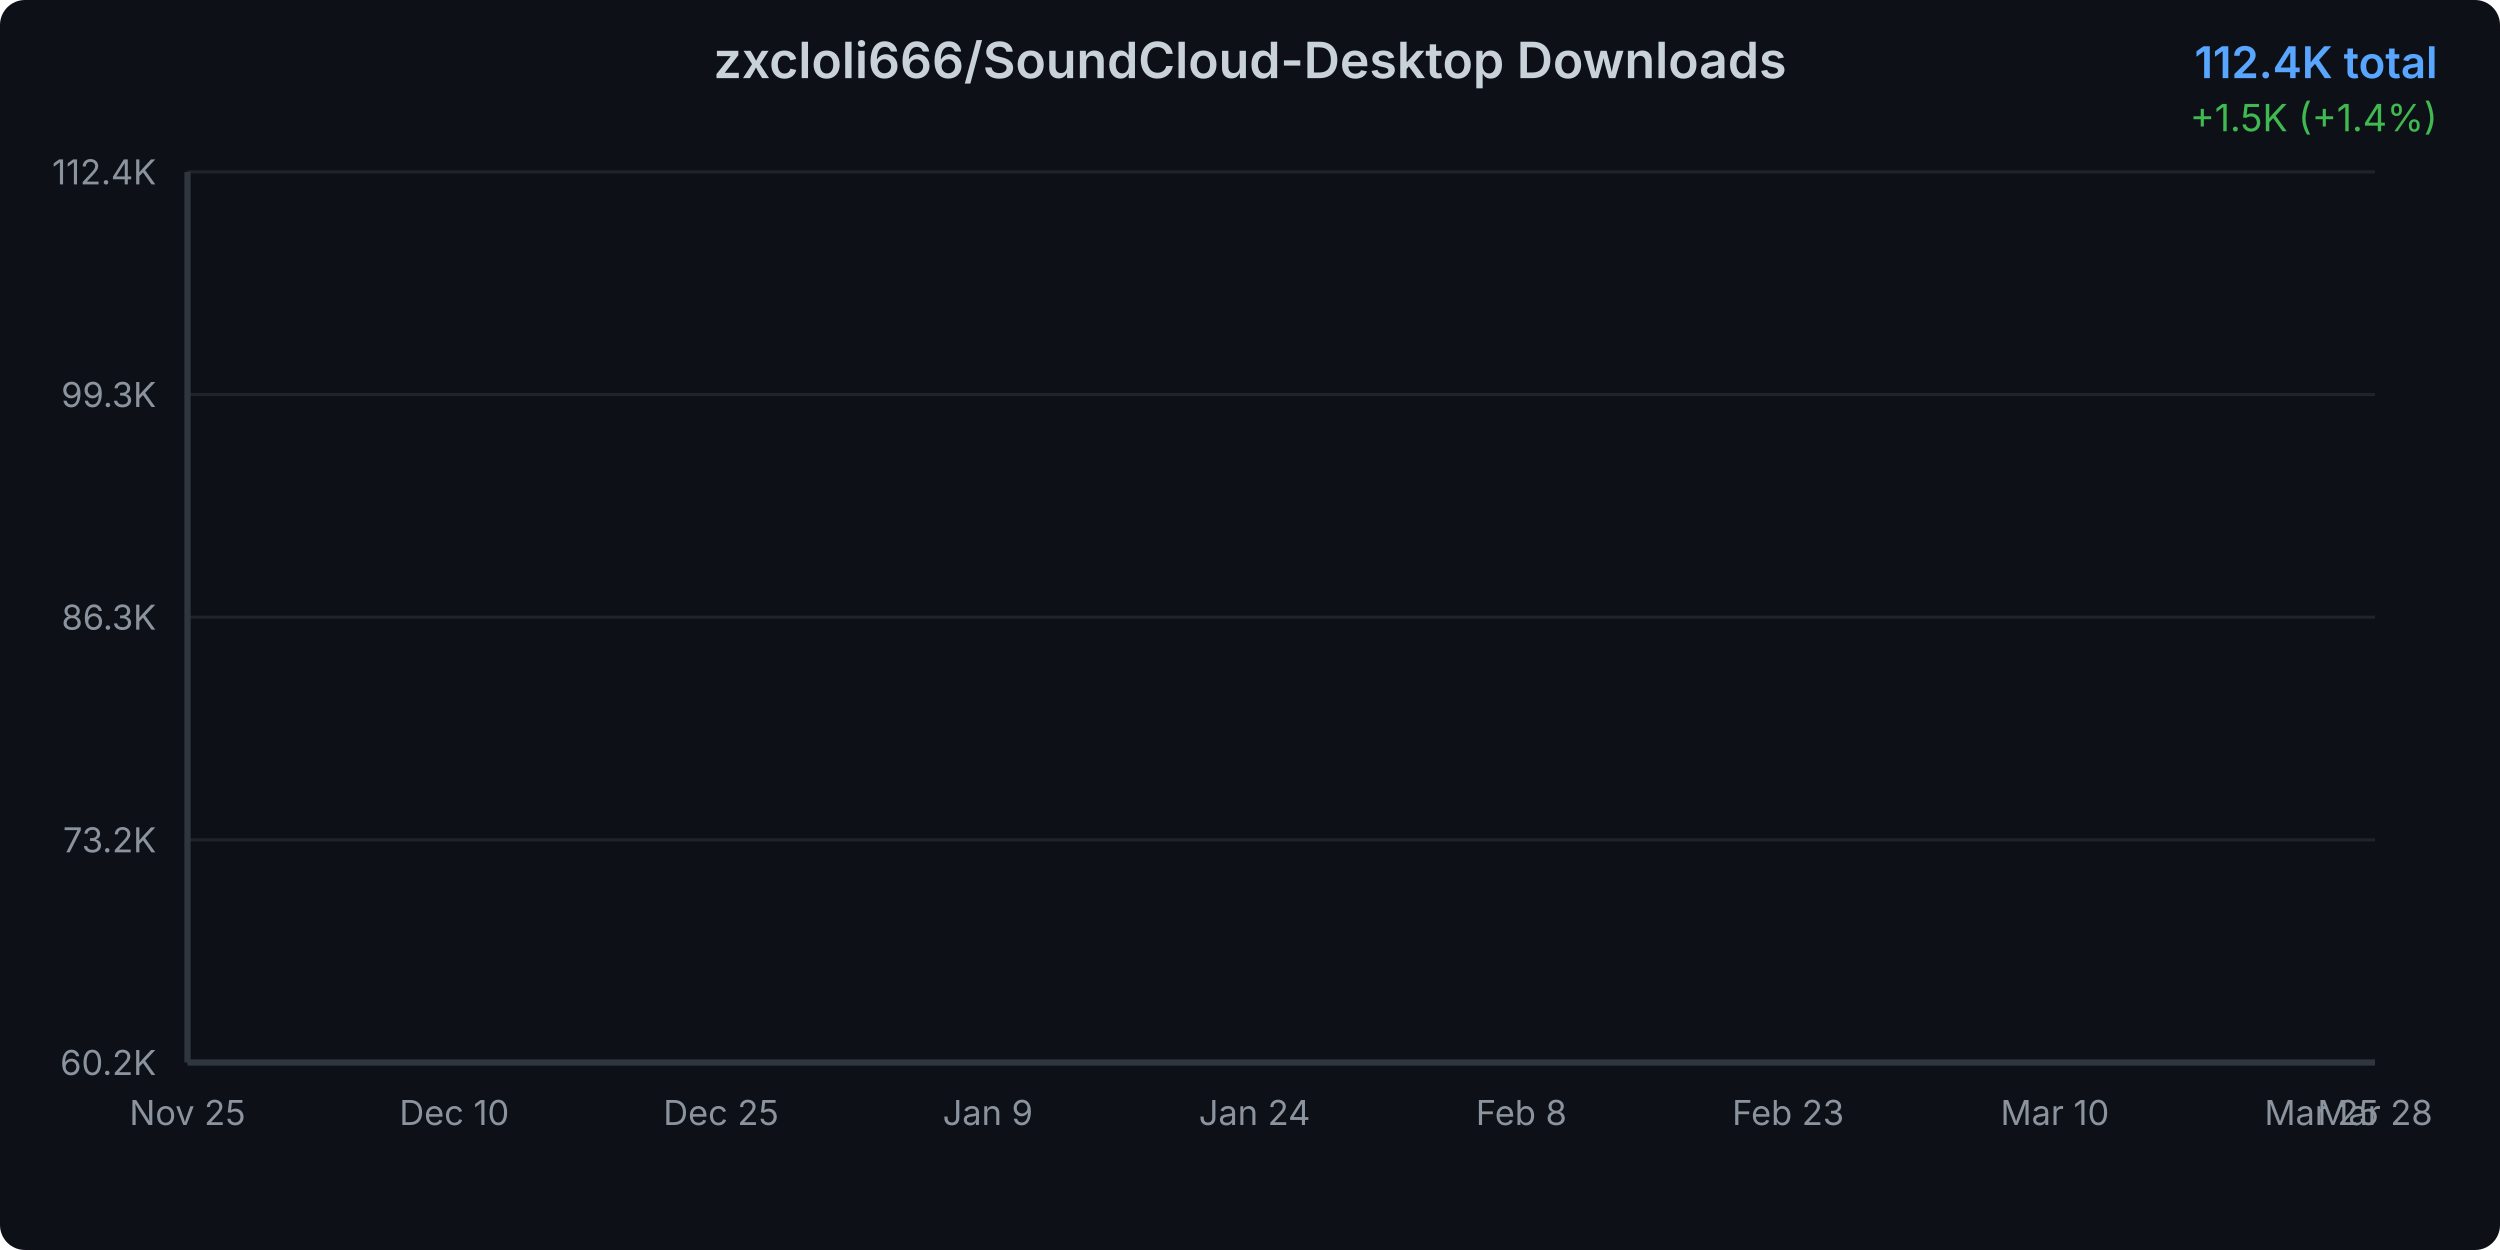
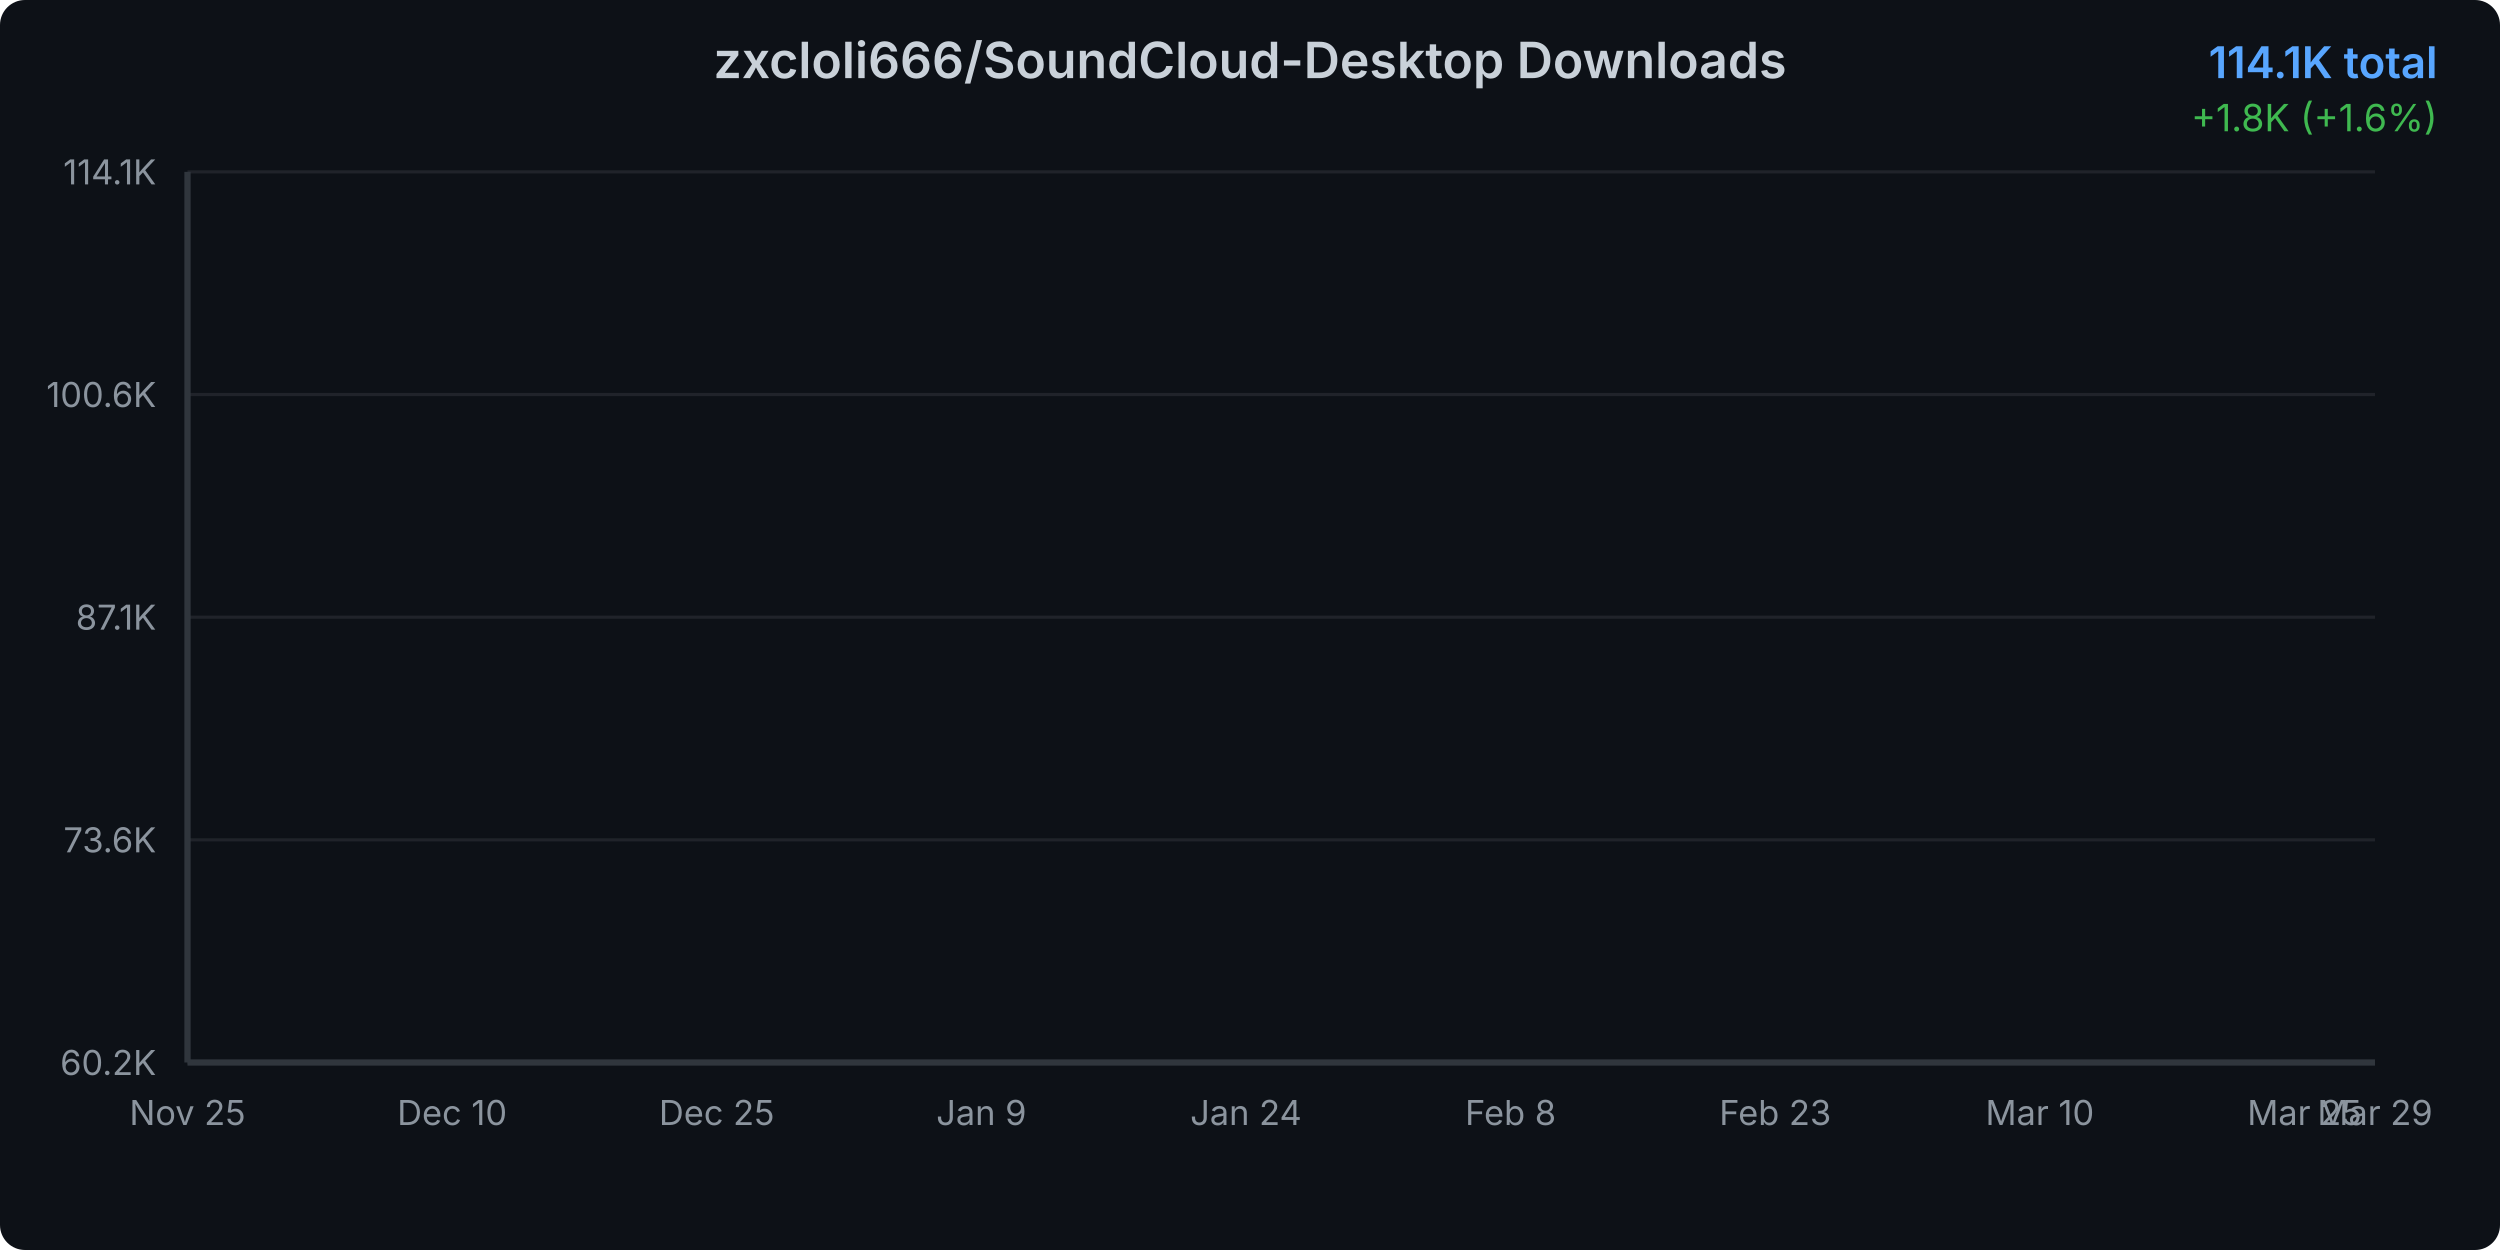
<svg xmlns="http://www.w3.org/2000/svg" width="800" height="400">
  <defs>
    <linearGradient id="areaGradient" x1="0%" y1="0%" x2="0%" y2="100%">
      <stop offset="0%" style="stop-color:#3b82f6;stop-opacity:0.3" />
      <stop offset="100%" style="stop-color:#3b82f6;stop-opacity:0.05" />
    </linearGradient>
    <filter id="glow">
      <feGaussianBlur stdDeviation="2" result="coloredBlur" />
      <feMerge>
        <feMergeNode in="coloredBlur" />
        <feMergeNode in="SourceGraphic" />
      </feMerge>
    </filter>
    <style>
      @keyframes draw {
        from { stroke-dashoffset: 2000; }
        to { stroke-dashoffset: 0; }
      }
      @keyframes fadeIn {
        from { opacity: 0; }
        to { opacity: 1; }
      }
      .line-path {
        stroke-dasharray: 2000;
        stroke-dashoffset: 2000;
        animation: draw 1.5s ease-out forwards;
      }
      .area-path {
        opacity: 0;
        animation: fadeIn 1s ease-out 0.5s forwards;
      }
      .data-point {
        opacity: 0;
        animation: fadeIn 0.5s ease-out 1s forwards;
      }
    </style>
  </defs>
  <rect width="800" height="400" fill="#0d1117" rx="8" />
  <text x="400" y="25" text-anchor="middle" fill="#c9d1d9" font-family="system-ui, -apple-system, sans-serif" font-size="16" font-weight="600">
    zxcloli666/SoundCloud-Desktop Downloads
  </text>
  <text x="780" y="25" text-anchor="end" fill="#58a6ff" font-family="system-ui, -apple-system, sans-serif" font-size="14" font-weight="600">
-     112.4K total
+     114.1K total
  </text>
  <text x="780" y="42" text-anchor="end" fill="#3fb950" font-family="system-ui, -apple-system, sans-serif" font-size="12">
-     +1.5K (+1.4%)
+     +1.8K (+1.6%)
  </text>
  <g opacity="0.1">
    <line x1="60" y1="340" x2="760" y2="340" stroke="#c9d1d9" stroke-width="1" />
    <line x1="60" y1="268.75" x2="760" y2="268.75" stroke="#c9d1d9" stroke-width="1" />
    <line x1="60" y1="197.5" x2="760" y2="197.5" stroke="#c9d1d9" stroke-width="1" />
    <line x1="60" y1="126.25" x2="760" y2="126.25" stroke="#c9d1d9" stroke-width="1" />
    <line x1="60" y1="55" x2="760" y2="55" stroke="#c9d1d9" stroke-width="1" />
  </g>
  <text x="50" y="344" text-anchor="end" fill="#8b949e" font-family="system-ui, -apple-system, sans-serif" font-size="11">
      60.2K
    </text>
  <text x="50" y="272.75" text-anchor="end" fill="#8b949e" font-family="system-ui, -apple-system, sans-serif" font-size="11">
-       73.2K
+       73.6K
    </text>
  <text x="50" y="201.5" text-anchor="end" fill="#8b949e" font-family="system-ui, -apple-system, sans-serif" font-size="11">
-       86.3K
+       87.1K
    </text>
  <text x="50" y="130.25" text-anchor="end" fill="#8b949e" font-family="system-ui, -apple-system, sans-serif" font-size="11">
-       99.3K
+       100.6K
    </text>
  <text x="50" y="59" text-anchor="end" fill="#8b949e" font-family="system-ui, -apple-system, sans-serif" font-size="11">
-       112.4K
+       114.1K
    </text>
  <text x="60" y="360" text-anchor="middle" fill="#8b949e" font-family="system-ui, -apple-system, sans-serif" font-size="11">
      Nov 25
    </text>
-   <text x="145.366" y="360" text-anchor="middle" fill="#8b949e" font-family="system-ui, -apple-system, sans-serif" font-size="11">
+   <text x="144.677" y="360" text-anchor="middle" fill="#8b949e" font-family="system-ui, -apple-system, sans-serif" font-size="11">
      Dec 10
    </text>
-   <text x="230.732" y="360" text-anchor="middle" fill="#8b949e" font-family="system-ui, -apple-system, sans-serif" font-size="11">
+   <text x="229.355" y="360" text-anchor="middle" fill="#8b949e" font-family="system-ui, -apple-system, sans-serif" font-size="11">
      Dec 25
    </text>
-   <text x="316.098" y="360" text-anchor="middle" fill="#8b949e" font-family="system-ui, -apple-system, sans-serif" font-size="11">
+   <text x="314.032" y="360" text-anchor="middle" fill="#8b949e" font-family="system-ui, -apple-system, sans-serif" font-size="11">
      Jan 9
    </text>
-   <text x="401.463" y="360" text-anchor="middle" fill="#8b949e" font-family="system-ui, -apple-system, sans-serif" font-size="11">
+   <text x="398.71" y="360" text-anchor="middle" fill="#8b949e" font-family="system-ui, -apple-system, sans-serif" font-size="11">
      Jan 24
    </text>
-   <text x="486.829" y="360" text-anchor="middle" fill="#8b949e" font-family="system-ui, -apple-system, sans-serif" font-size="11">
+   <text x="483.387" y="360" text-anchor="middle" fill="#8b949e" font-family="system-ui, -apple-system, sans-serif" font-size="11">
      Feb 8
    </text>
-   <text x="572.195" y="360" text-anchor="middle" fill="#8b949e" font-family="system-ui, -apple-system, sans-serif" font-size="11">
+   <text x="568.065" y="360" text-anchor="middle" fill="#8b949e" font-family="system-ui, -apple-system, sans-serif" font-size="11">
      Feb 23
    </text>
-   <text x="657.561" y="360" text-anchor="middle" fill="#8b949e" font-family="system-ui, -apple-system, sans-serif" font-size="11">
+   <text x="652.742" y="360" text-anchor="middle" fill="#8b949e" font-family="system-ui, -apple-system, sans-serif" font-size="11">
      Mar 10
    </text>
-   <text x="742.927" y="360" text-anchor="middle" fill="#8b949e" font-family="system-ui, -apple-system, sans-serif" font-size="11">
+   <text x="737.419" y="360" text-anchor="middle" fill="#8b949e" font-family="system-ui, -apple-system, sans-serif" font-size="11">
      Mar 25
    </text>
  <text x="760" y="360" text-anchor="middle" fill="#8b949e" font-family="system-ui, -apple-system, sans-serif" font-size="11">
-       Mar 28
-     </text>
-   <path d="M 60 340     L 60.00 340.00 L 65.69 339.20 L 71.38 337.83 L 77.07 336.57 L 82.76 334.05 L 88.46 331.45 L 94.15 329.41 L 99.84 327.50 L 105.53 325.80 L 111.22 323.81 L 116.91 321.59 L 122.60 319.21 L 128.29 317.04 L 133.98 314.75 L 139.67 313.07 L 145.37 311.34 L 151.06 308.98 L 156.75 307.40 L 162.44 305.22 L 168.13 302.70 L 173.82 300.80 L 179.51 299.24 L 185.20 298.23 L 190.89 297.38 L 196.59 295.83 L 202.28 294.72 L 207.97 292.29 L 213.66 291.34 L 219.35 290.10 L 225.04 288.51 L 230.73 287.42 L 236.42 286.31 L 242.11 285.15 L 247.80 284.34 L 253.50 283.64 L 259.19 282.58 L 264.88 281.28 L 270.57 280.09 L 276.26 278.59 L 281.95 276.95 L 287.64 275.44 L 293.33 273.62 L 299.02 271.84 L 304.72 270.05 L 310.41 268.10 L 316.10 266.23 L 321.79 264.10 L 327.48 262.19 L 333.17 260.58 L 338.86 259.29 L 344.55 257.49 L 350.24 255.44 L 355.93 253.55 L 361.63 251.35 L 367.32 248.64 L 373.01 246.62 L 378.70 244.95 L 384.39 243.35 L 390.08 241.44 L 395.77 239.21 L 401.46 236.74 L 407.15 234.15 L 412.85 231.66 L 418.54 229.47 L 424.23 227.30 L 429.92 225.38 L 435.61 223.43 L 441.30 221.25 L 446.99 218.53 L 452.68 216.50 L 458.37 214.69 L 464.07 212.68 L 469.76 210.80 L 475.45 208.74 L 481.14 206.59 L 486.83 204.34 L 492.52 202.37 L 498.21 200.68 L 503.90 198.83 L 509.59 196.83 L 515.28 194.97 L 520.98 192.56 L 526.67 190.48 L 532.36 188.47 L 538.05 186.81 L 543.74 185.19 L 549.43 183.57 L 555.12 181.63 L 560.81 179.64 L 566.50 177.22 L 572.20 175.26 L 577.89 173.67 L 583.58 172.02 L 589.27 170.45 L 594.96 168.51 L 600.65 166.52 L 606.34 162.11 L 612.03 153.35 L 617.72 142.90 L 623.41 133.39 L 629.11 128.57 L 634.80 121.30 L 640.49 116.47 L 646.18 112.23 L 651.87 108.09 L 657.56 104.19 L 663.25 98.12 L 668.94 93.29 L 674.63 87.13 L 680.33 85.86 L 686.02 85.70 L 691.71 85.49 L 697.40 85.31 L 703.09 85.07 L 708.78 84.87 L 714.47 84.78 L 720.16 84.48 L 725.85 84.19 L 731.54 84.00 L 737.24 83.93 L 742.93 83.61 L 748.62 75.70 L 754.31 63.30 L 760.00 55.00     L 760 340     Z" fill="url(#areaGradient)" class="area-path" />
-   <path d="M 60.00 340.00 L 65.69 339.20 L 71.38 337.83 L 77.07 336.57 L 82.76 334.05 L 88.46 331.45 L 94.15 329.41 L 99.84 327.50 L 105.53 325.80 L 111.22 323.81 L 116.91 321.59 L 122.60 319.21 L 128.29 317.04 L 133.98 314.75 L 139.67 313.07 L 145.37 311.34 L 151.06 308.98 L 156.75 307.40 L 162.44 305.22 L 168.13 302.70 L 173.82 300.80 L 179.51 299.24 L 185.20 298.23 L 190.89 297.38 L 196.59 295.83 L 202.28 294.72 L 207.97 292.29 L 213.66 291.34 L 219.35 290.10 L 225.04 288.51 L 230.73 287.42 L 236.42 286.31 L 242.11 285.15 L 247.80 284.34 L 253.50 283.64 L 259.19 282.58 L 264.88 281.28 L 270.57 280.09 L 276.26 278.59 L 281.95 276.95 L 287.64 275.44 L 293.33 273.62 L 299.02 271.84 L 304.72 270.05 L 310.41 268.10 L 316.10 266.23 L 321.79 264.10 L 327.48 262.19 L 333.17 260.58 L 338.86 259.29 L 344.55 257.49 L 350.24 255.44 L 355.93 253.55 L 361.63 251.35 L 367.32 248.64 L 373.01 246.62 L 378.70 244.95 L 384.39 243.35 L 390.08 241.44 L 395.77 239.21 L 401.46 236.74 L 407.15 234.15 L 412.85 231.66 L 418.54 229.47 L 424.23 227.30 L 429.92 225.38 L 435.61 223.43 L 441.30 221.25 L 446.99 218.53 L 452.68 216.50 L 458.37 214.69 L 464.07 212.68 L 469.76 210.80 L 475.45 208.74 L 481.14 206.59 L 486.83 204.34 L 492.52 202.37 L 498.21 200.68 L 503.90 198.83 L 509.59 196.83 L 515.28 194.97 L 520.98 192.56 L 526.67 190.48 L 532.36 188.47 L 538.05 186.81 L 543.74 185.19 L 549.43 183.57 L 555.12 181.63 L 560.81 179.64 L 566.50 177.22 L 572.20 175.26 L 577.89 173.67 L 583.58 172.02 L 589.27 170.45 L 594.96 168.51 L 600.65 166.52 L 606.34 162.11 L 612.03 153.35 L 617.72 142.90 L 623.41 133.39 L 629.11 128.57 L 634.80 121.30 L 640.49 116.47 L 646.18 112.23 L 651.87 108.09 L 657.56 104.19 L 663.25 98.12 L 668.94 93.29 L 674.63 87.13 L 680.33 85.86 L 686.02 85.70 L 691.71 85.49 L 697.40 85.31 L 703.09 85.07 L 708.78 84.87 L 714.47 84.78 L 720.16 84.48 L 725.85 84.19 L 731.54 84.00 L 737.24 83.93 L 742.93 83.61 L 748.62 75.70 L 754.31 63.30 L 760.00 55.00" fill="none" stroke="#3b82f6" stroke-width="3" stroke-linecap="round" stroke-linejoin="round" filter="url(#glow)" class="line-path" />
+       Mar 29
+     </text>
+   <path d="M 60 340     L 60.00 340.00 L 65.65 339.22 L 71.29 337.90 L 76.94 336.68 L 82.58 334.25 L 88.23 331.73 L 93.87 329.75 L 99.52 327.91 L 105.16 326.26 L 110.81 324.34 L 116.45 322.19 L 122.10 319.89 L 127.74 317.80 L 133.39 315.57 L 139.03 313.95 L 144.68 312.27 L 150.32 309.99 L 155.97 308.47 L 161.61 306.35 L 167.26 303.92 L 172.90 302.08 L 178.55 300.57 L 184.19 299.59 L 189.84 298.78 L 195.48 297.27 L 201.13 296.20 L 206.77 293.85 L 212.42 292.93 L 218.06 291.74 L 223.71 290.19 L 229.35 289.14 L 235.00 288.07 L 240.65 286.94 L 246.29 286.16 L 251.94 285.49 L 257.58 284.46 L 263.23 283.20 L 268.87 282.05 L 274.52 280.60 L 280.16 279.01 L 285.81 277.55 L 291.45 275.79 L 297.10 274.07 L 302.74 272.34 L 308.39 270.45 L 314.03 268.64 L 319.68 266.58 L 325.32 264.74 L 330.97 263.18 L 336.61 261.93 L 342.26 260.19 L 347.90 258.20 L 353.55 256.38 L 359.19 254.25 L 364.84 251.63 L 370.48 249.68 L 376.13 248.05 L 381.77 246.51 L 387.42 244.66 L 393.06 242.51 L 398.71 240.12 L 404.35 237.61 L 410.00 235.21 L 415.65 233.09 L 421.29 230.99 L 426.94 229.13 L 432.58 227.24 L 438.23 225.13 L 443.87 222.50 L 449.52 220.54 L 455.16 218.79 L 460.81 216.84 L 466.45 215.03 L 472.10 213.03 L 477.74 210.95 L 483.39 208.78 L 489.03 206.87 L 494.68 205.24 L 500.32 203.45 L 505.97 201.51 L 511.61 199.72 L 517.26 197.38 L 522.90 195.37 L 528.55 193.43 L 534.19 191.82 L 539.84 190.26 L 545.48 188.69 L 551.13 186.81 L 556.77 184.89 L 562.42 182.55 L 568.06 180.65 L 573.71 179.11 L 579.35 177.52 L 585.00 176.00 L 590.65 174.12 L 596.29 172.19 L 601.94 167.93 L 607.58 159.45 L 613.23 149.35 L 618.87 140.15 L 624.52 135.48 L 630.16 128.45 L 635.81 123.78 L 641.45 119.68 L 647.10 115.68 L 652.74 111.90 L 658.39 106.03 L 664.03 101.36 L 669.68 95.40 L 675.32 94.18 L 680.97 94.02 L 686.61 93.81 L 692.26 93.64 L 697.90 93.41 L 703.55 93.21 L 709.19 93.13 L 714.84 92.84 L 720.48 92.56 L 726.13 92.38 L 731.77 92.31 L 737.42 92.00 L 743.06 84.34 L 748.71 72.35 L 754.35 64.32 L 760.00 55.00     L 760 340     Z" fill="url(#areaGradient)" class="area-path" />
+   <path d="M 60.00 340.00 L 65.65 339.22 L 71.29 337.90 L 76.94 336.68 L 82.58 334.25 L 88.23 331.73 L 93.87 329.75 L 99.52 327.91 L 105.16 326.26 L 110.81 324.34 L 116.45 322.19 L 122.10 319.89 L 127.74 317.80 L 133.39 315.57 L 139.03 313.95 L 144.68 312.27 L 150.32 309.99 L 155.97 308.47 L 161.61 306.35 L 167.26 303.92 L 172.90 302.08 L 178.55 300.57 L 184.19 299.59 L 189.84 298.78 L 195.48 297.27 L 201.13 296.20 L 206.77 293.85 L 212.42 292.93 L 218.06 291.74 L 223.71 290.19 L 229.35 289.14 L 235.00 288.07 L 240.65 286.94 L 246.29 286.16 L 251.94 285.49 L 257.58 284.46 L 263.23 283.20 L 268.87 282.05 L 274.52 280.60 L 280.16 279.01 L 285.81 277.55 L 291.45 275.79 L 297.10 274.07 L 302.74 272.34 L 308.39 270.45 L 314.03 268.64 L 319.68 266.58 L 325.32 264.74 L 330.97 263.18 L 336.61 261.93 L 342.26 260.19 L 347.90 258.20 L 353.55 256.38 L 359.19 254.25 L 364.84 251.63 L 370.48 249.68 L 376.13 248.05 L 381.77 246.51 L 387.42 244.66 L 393.06 242.51 L 398.71 240.12 L 404.35 237.61 L 410.00 235.21 L 415.65 233.09 L 421.29 230.99 L 426.94 229.13 L 432.58 227.24 L 438.23 225.13 L 443.87 222.50 L 449.52 220.54 L 455.16 218.79 L 460.81 216.84 L 466.45 215.03 L 472.10 213.03 L 477.74 210.95 L 483.39 208.78 L 489.03 206.87 L 494.68 205.24 L 500.32 203.45 L 505.97 201.51 L 511.61 199.72 L 517.26 197.38 L 522.90 195.37 L 528.55 193.43 L 534.19 191.82 L 539.84 190.26 L 545.48 188.69 L 551.13 186.81 L 556.77 184.89 L 562.42 182.55 L 568.06 180.65 L 573.71 179.11 L 579.35 177.52 L 585.00 176.00 L 590.65 174.12 L 596.29 172.19 L 601.94 167.93 L 607.58 159.45 L 613.23 149.35 L 618.87 140.15 L 624.52 135.48 L 630.16 128.45 L 635.81 123.78 L 641.45 119.68 L 647.10 115.68 L 652.74 111.90 L 658.39 106.03 L 664.03 101.36 L 669.68 95.40 L 675.32 94.18 L 680.97 94.02 L 686.61 93.81 L 692.26 93.64 L 697.90 93.41 L 703.55 93.21 L 709.19 93.13 L 714.84 92.84 L 720.48 92.56 L 726.13 92.38 L 731.77 92.31 L 737.42 92.00 L 743.06 84.34 L 748.71 72.35 L 754.35 64.32 L 760.00 55.00" fill="none" stroke="#3b82f6" stroke-width="3" stroke-linecap="round" stroke-linejoin="round" filter="url(#glow)" class="line-path" />
  <circle cx="60" cy="340" r="4" fill="#3b82f6" stroke="#0d1117" stroke-width="2" class="data-point" />
-   <circle cx="65.691" cy="339.198" r="4" fill="#3b82f6" stroke="#0d1117" stroke-width="2" class="data-point" />
-   <circle cx="71.382" cy="337.833" r="4" fill="#3b82f6" stroke="#0d1117" stroke-width="2" class="data-point" />
-   <circle cx="77.073" cy="336.567" r="4" fill="#3b82f6" stroke="#0d1117" stroke-width="2" class="data-point" />
-   <circle cx="82.764" cy="334.051" r="4" fill="#3b82f6" stroke="#0d1117" stroke-width="2" class="data-point" />
-   <circle cx="88.455" cy="331.453" r="4" fill="#3b82f6" stroke="#0d1117" stroke-width="2" class="data-point" />
-   <circle cx="94.146" cy="329.406" r="4" fill="#3b82f6" stroke="#0d1117" stroke-width="2" class="data-point" />
-   <circle cx="99.837" cy="327.496" r="4" fill="#3b82f6" stroke="#0d1117" stroke-width="2" class="data-point" />
-   <circle cx="105.528" cy="325.799" r="4" fill="#3b82f6" stroke="#0d1117" stroke-width="2" class="data-point" />
-   <circle cx="111.22" cy="323.806" r="4" fill="#3b82f6" stroke="#0d1117" stroke-width="2" class="data-point" />
-   <circle cx="116.911" cy="321.585" r="4" fill="#3b82f6" stroke="#0d1117" stroke-width="2" class="data-point" />
-   <circle cx="122.602" cy="319.205" r="4" fill="#3b82f6" stroke="#0d1117" stroke-width="2" class="data-point" />
-   <circle cx="128.293" cy="317.044" r="4" fill="#3b82f6" stroke="#0d1117" stroke-width="2" class="data-point" />
-   <circle cx="133.984" cy="314.746" r="4" fill="#3b82f6" stroke="#0d1117" stroke-width="2" class="data-point" />
-   <circle cx="139.675" cy="313.071" r="4" fill="#3b82f6" stroke="#0d1117" stroke-width="2" class="data-point" />
-   <circle cx="145.366" cy="311.335" r="4" fill="#3b82f6" stroke="#0d1117" stroke-width="2" class="data-point" />
-   <circle cx="151.057" cy="308.977" r="4" fill="#3b82f6" stroke="#0d1117" stroke-width="2" class="data-point" />
-   <circle cx="156.748" cy="307.4" r="4" fill="#3b82f6" stroke="#0d1117" stroke-width="2" class="data-point" />
-   <circle cx="162.439" cy="305.217" r="4" fill="#3b82f6" stroke="#0d1117" stroke-width="2" class="data-point" />
-   <circle cx="168.13" cy="302.695" r="4" fill="#3b82f6" stroke="#0d1117" stroke-width="2" class="data-point" />
-   <circle cx="173.821" cy="300.796" r="4" fill="#3b82f6" stroke="#0d1117" stroke-width="2" class="data-point" />
-   <circle cx="179.512" cy="299.235" r="4" fill="#3b82f6" stroke="#0d1117" stroke-width="2" class="data-point" />
-   <circle cx="185.203" cy="298.225" r="4" fill="#3b82f6" stroke="#0d1117" stroke-width="2" class="data-point" />
-   <circle cx="190.894" cy="297.385" r="4" fill="#3b82f6" stroke="#0d1117" stroke-width="2" class="data-point" />
-   <circle cx="196.585" cy="295.829" r="4" fill="#3b82f6" stroke="#0d1117" stroke-width="2" class="data-point" />
-   <circle cx="202.276" cy="294.721" r="4" fill="#3b82f6" stroke="#0d1117" stroke-width="2" class="data-point" />
-   <circle cx="207.967" cy="292.293" r="4" fill="#3b82f6" stroke="#0d1117" stroke-width="2" class="data-point" />
-   <circle cx="213.659" cy="291.337" r="4" fill="#3b82f6" stroke="#0d1117" stroke-width="2" class="data-point" />
-   <circle cx="219.35" cy="290.104" r="4" fill="#3b82f6" stroke="#0d1117" stroke-width="2" class="data-point" />
-   <circle cx="225.041" cy="288.51" r="4" fill="#3b82f6" stroke="#0d1117" stroke-width="2" class="data-point" />
-   <circle cx="230.732" cy="287.419" r="4" fill="#3b82f6" stroke="#0d1117" stroke-width="2" class="data-point" />
-   <circle cx="236.423" cy="286.311" r="4" fill="#3b82f6" stroke="#0d1117" stroke-width="2" class="data-point" />
-   <circle cx="242.114" cy="285.148" r="4" fill="#3b82f6" stroke="#0d1117" stroke-width="2" class="data-point" />
-   <circle cx="247.805" cy="284.34" r="4" fill="#3b82f6" stroke="#0d1117" stroke-width="2" class="data-point" />
-   <circle cx="253.496" cy="283.642" r="4" fill="#3b82f6" stroke="#0d1117" stroke-width="2" class="data-point" />
-   <circle cx="259.187" cy="282.578" r="4" fill="#3b82f6" stroke="#0d1117" stroke-width="2" class="data-point" />
-   <circle cx="264.878" cy="281.284" r="4" fill="#3b82f6" stroke="#0d1117" stroke-width="2" class="data-point" />
-   <circle cx="270.569" cy="280.094" r="4" fill="#3b82f6" stroke="#0d1117" stroke-width="2" class="data-point" />
-   <circle cx="276.26" cy="278.588" r="4" fill="#3b82f6" stroke="#0d1117" stroke-width="2" class="data-point" />
-   <circle cx="281.951" cy="276.945" r="4" fill="#3b82f6" stroke="#0d1117" stroke-width="2" class="data-point" />
-   <circle cx="287.642" cy="275.439" r="4" fill="#3b82f6" stroke="#0d1117" stroke-width="2" class="data-point" />
-   <circle cx="293.333" cy="273.621" r="4" fill="#3b82f6" stroke="#0d1117" stroke-width="2" class="data-point" />
-   <circle cx="299.024" cy="271.836" r="4" fill="#3b82f6" stroke="#0d1117" stroke-width="2" class="data-point" />
-   <circle cx="304.715" cy="270.052" r="4" fill="#3b82f6" stroke="#0d1117" stroke-width="2" class="data-point" />
-   <circle cx="310.407" cy="268.098" r="4" fill="#3b82f6" stroke="#0d1117" stroke-width="2" class="data-point" />
-   <circle cx="316.098" cy="266.231" r="4" fill="#3b82f6" stroke="#0d1117" stroke-width="2" class="data-point" />
-   <circle cx="321.789" cy="264.097" r="4" fill="#3b82f6" stroke="#0d1117" stroke-width="2" class="data-point" />
-   <circle cx="327.48" cy="262.192" r="4" fill="#3b82f6" stroke="#0d1117" stroke-width="2" class="data-point" />
-   <circle cx="333.171" cy="260.582" r="4" fill="#3b82f6" stroke="#0d1117" stroke-width="2" class="data-point" />
-   <circle cx="338.862" cy="259.294" r="4" fill="#3b82f6" stroke="#0d1117" stroke-width="2" class="data-point" />
-   <circle cx="344.553" cy="257.493" r="4" fill="#3b82f6" stroke="#0d1117" stroke-width="2" class="data-point" />
-   <circle cx="350.244" cy="255.435" r="4" fill="#3b82f6" stroke="#0d1117" stroke-width="2" class="data-point" />
-   <circle cx="355.935" cy="253.553" r="4" fill="#3b82f6" stroke="#0d1117" stroke-width="2" class="data-point" />
-   <circle cx="361.626" cy="251.353" r="4" fill="#3b82f6" stroke="#0d1117" stroke-width="2" class="data-point" />
-   <circle cx="367.317" cy="248.64" r="4" fill="#3b82f6" stroke="#0d1117" stroke-width="2" class="data-point" />
-   <circle cx="373.008" cy="246.621" r="4" fill="#3b82f6" stroke="#0d1117" stroke-width="2" class="data-point" />
-   <circle cx="378.699" cy="244.945" r="4" fill="#3b82f6" stroke="#0d1117" stroke-width="2" class="data-point" />
-   <circle cx="384.39" cy="243.352" r="4" fill="#3b82f6" stroke="#0d1117" stroke-width="2" class="data-point" />
-   <circle cx="390.081" cy="241.436" r="4" fill="#3b82f6" stroke="#0d1117" stroke-width="2" class="data-point" />
-   <circle cx="395.772" cy="239.209" r="4" fill="#3b82f6" stroke="#0d1117" stroke-width="2" class="data-point" />
-   <circle cx="401.463" cy="236.742" r="4" fill="#3b82f6" stroke="#0d1117" stroke-width="2" class="data-point" />
-   <circle cx="407.154" cy="234.15" r="4" fill="#3b82f6" stroke="#0d1117" stroke-width="2" class="data-point" />
-   <circle cx="412.846" cy="231.661" r="4" fill="#3b82f6" stroke="#0d1117" stroke-width="2" class="data-point" />
-   <circle cx="418.537" cy="229.472" r="4" fill="#3b82f6" stroke="#0d1117" stroke-width="2" class="data-point" />
-   <circle cx="424.228" cy="227.3" r="4" fill="#3b82f6" stroke="#0d1117" stroke-width="2" class="data-point" />
-   <circle cx="429.919" cy="225.384" r="4" fill="#3b82f6" stroke="#0d1117" stroke-width="2" class="data-point" />
-   <circle cx="435.61" cy="223.43" r="4" fill="#3b82f6" stroke="#0d1117" stroke-width="2" class="data-point" />
-   <circle cx="441.301" cy="221.247" r="4" fill="#3b82f6" stroke="#0d1117" stroke-width="2" class="data-point" />
-   <circle cx="446.992" cy="218.529" r="4" fill="#3b82f6" stroke="#0d1117" stroke-width="2" class="data-point" />
-   <circle cx="452.683" cy="216.504" r="4" fill="#3b82f6" stroke="#0d1117" stroke-width="2" class="data-point" />
-   <circle cx="458.374" cy="214.692" r="4" fill="#3b82f6" stroke="#0d1117" stroke-width="2" class="data-point" />
-   <circle cx="464.065" cy="212.678" r="4" fill="#3b82f6" stroke="#0d1117" stroke-width="2" class="data-point" />
-   <circle cx="469.756" cy="210.801" r="4" fill="#3b82f6" stroke="#0d1117" stroke-width="2" class="data-point" />
-   <circle cx="475.447" cy="208.738" r="4" fill="#3b82f6" stroke="#0d1117" stroke-width="2" class="data-point" />
-   <circle cx="481.138" cy="206.587" r="4" fill="#3b82f6" stroke="#0d1117" stroke-width="2" class="data-point" />
-   <circle cx="486.829" cy="204.339" r="4" fill="#3b82f6" stroke="#0d1117" stroke-width="2" class="data-point" />
-   <circle cx="492.52" cy="202.368" r="4" fill="#3b82f6" stroke="#0d1117" stroke-width="2" class="data-point" />
-   <circle cx="498.211" cy="200.682" r="4" fill="#3b82f6" stroke="#0d1117" stroke-width="2" class="data-point" />
-   <circle cx="503.902" cy="198.832" r="4" fill="#3b82f6" stroke="#0d1117" stroke-width="2" class="data-point" />
-   <circle cx="509.593" cy="196.829" r="4" fill="#3b82f6" stroke="#0d1117" stroke-width="2" class="data-point" />
-   <circle cx="515.285" cy="194.973" r="4" fill="#3b82f6" stroke="#0d1117" stroke-width="2" class="data-point" />
-   <circle cx="520.976" cy="192.555" r="4" fill="#3b82f6" stroke="#0d1117" stroke-width="2" class="data-point" />
-   <circle cx="526.667" cy="190.476" r="4" fill="#3b82f6" stroke="#0d1117" stroke-width="2" class="data-point" />
-   <circle cx="532.358" cy="188.473" r="4" fill="#3b82f6" stroke="#0d1117" stroke-width="2" class="data-point" />
-   <circle cx="538.049" cy="186.808" r="4" fill="#3b82f6" stroke="#0d1117" stroke-width="2" class="data-point" />
-   <circle cx="543.74" cy="185.192" r="4" fill="#3b82f6" stroke="#0d1117" stroke-width="2" class="data-point" />
-   <circle cx="549.431" cy="183.571" r="4" fill="#3b82f6" stroke="#0d1117" stroke-width="2" class="data-point" />
-   <circle cx="555.122" cy="181.634" r="4" fill="#3b82f6" stroke="#0d1117" stroke-width="2" class="data-point" />
-   <circle cx="560.813" cy="179.642" r="4" fill="#3b82f6" stroke="#0d1117" stroke-width="2" class="data-point" />
-   <circle cx="566.504" cy="177.224" r="4" fill="#3b82f6" stroke="#0d1117" stroke-width="2" class="data-point" />
-   <circle cx="572.195" cy="175.265" r="4" fill="#3b82f6" stroke="#0d1117" stroke-width="2" class="data-point" />
-   <circle cx="577.886" cy="173.665" r="4" fill="#3b82f6" stroke="#0d1117" stroke-width="2" class="data-point" />
-   <circle cx="583.577" cy="172.023" r="4" fill="#3b82f6" stroke="#0d1117" stroke-width="2" class="data-point" />
-   <circle cx="589.268" cy="170.451" r="4" fill="#3b82f6" stroke="#0d1117" stroke-width="2" class="data-point" />
-   <circle cx="594.959" cy="168.508" r="4" fill="#3b82f6" stroke="#0d1117" stroke-width="2" class="data-point" />
-   <circle cx="600.65" cy="166.516" r="4" fill="#3b82f6" stroke="#0d1117" stroke-width="2" class="data-point" />
-   <circle cx="606.341" cy="162.111" r="4" fill="#3b82f6" stroke="#0d1117" stroke-width="2" class="data-point" />
-   <circle cx="612.033" cy="153.346" r="4" fill="#3b82f6" stroke="#0d1117" stroke-width="2" class="data-point" />
-   <circle cx="617.724" cy="142.905" r="4" fill="#3b82f6" stroke="#0d1117" stroke-width="2" class="data-point" />
-   <circle cx="623.415" cy="133.392" r="4" fill="#3b82f6" stroke="#0d1117" stroke-width="2" class="data-point" />
-   <circle cx="629.106" cy="128.567" r="4" fill="#3b82f6" stroke="#0d1117" stroke-width="2" class="data-point" />
-   <circle cx="634.797" cy="121.297" r="4" fill="#3b82f6" stroke="#0d1117" stroke-width="2" class="data-point" />
-   <circle cx="640.488" cy="116.467" r="4" fill="#3b82f6" stroke="#0d1117" stroke-width="2" class="data-point" />
-   <circle cx="646.179" cy="112.231" r="4" fill="#3b82f6" stroke="#0d1117" stroke-width="2" class="data-point" />
-   <circle cx="651.87" cy="108.089" r="4" fill="#3b82f6" stroke="#0d1117" stroke-width="2" class="data-point" />
-   <circle cx="657.561" cy="104.186" r="4" fill="#3b82f6" stroke="#0d1117" stroke-width="2" class="data-point" />
-   <circle cx="663.252" cy="98.117" r="4" fill="#3b82f6" stroke="#0d1117" stroke-width="2" class="data-point" />
-   <circle cx="668.943" cy="93.293" r="4" fill="#3b82f6" stroke="#0d1117" stroke-width="2" class="data-point" />
-   <circle cx="674.634" cy="87.125" r="4" fill="#3b82f6" stroke="#0d1117" stroke-width="2" class="data-point" />
-   <circle cx="680.325" cy="85.864" r="4" fill="#3b82f6" stroke="#0d1117" stroke-width="2" class="data-point" />
-   <circle cx="686.016" cy="85.701" r="4" fill="#3b82f6" stroke="#0d1117" stroke-width="2" class="data-point" />
-   <circle cx="691.707" cy="85.488" r="4" fill="#3b82f6" stroke="#0d1117" stroke-width="2" class="data-point" />
-   <circle cx="697.398" cy="85.308" r="4" fill="#3b82f6" stroke="#0d1117" stroke-width="2" class="data-point" />
-   <circle cx="703.089" cy="85.073" r="4" fill="#3b82f6" stroke="#0d1117" stroke-width="2" class="data-point" />
-   <circle cx="708.78" cy="84.866" r="4" fill="#3b82f6" stroke="#0d1117" stroke-width="2" class="data-point" />
-   <circle cx="714.472" cy="84.784" r="4" fill="#3b82f6" stroke="#0d1117" stroke-width="2" class="data-point" />
-   <circle cx="720.163" cy="84.484" r="4" fill="#3b82f6" stroke="#0d1117" stroke-width="2" class="data-point" />
-   <circle cx="725.854" cy="84.194" r="4" fill="#3b82f6" stroke="#0d1117" stroke-width="2" class="data-point" />
-   <circle cx="731.545" cy="84.003" r="4" fill="#3b82f6" stroke="#0d1117" stroke-width="2" class="data-point" />
-   <circle cx="737.236" cy="83.932" r="4" fill="#3b82f6" stroke="#0d1117" stroke-width="2" class="data-point" />
-   <circle cx="742.927" cy="83.61" r="4" fill="#3b82f6" stroke="#0d1117" stroke-width="2" class="data-point" />
-   <circle cx="748.618" cy="75.696" r="4" fill="#3b82f6" stroke="#0d1117" stroke-width="2" class="data-point" />
-   <circle cx="754.309" cy="63.301" r="4" fill="#3b82f6" stroke="#0d1117" stroke-width="2" class="data-point" />
+   <circle cx="65.645" cy="339.224" r="4" fill="#3b82f6" stroke="#0d1117" stroke-width="2" class="data-point" />
+   <circle cx="71.29" cy="337.904" r="4" fill="#3b82f6" stroke="#0d1117" stroke-width="2" class="data-point" />
+   <circle cx="76.935" cy="336.679" r="4" fill="#3b82f6" stroke="#0d1117" stroke-width="2" class="data-point" />
+   <circle cx="82.581" cy="334.246" r="4" fill="#3b82f6" stroke="#0d1117" stroke-width="2" class="data-point" />
+   <circle cx="88.226" cy="331.733" r="4" fill="#3b82f6" stroke="#0d1117" stroke-width="2" class="data-point" />
+   <circle cx="93.871" cy="329.753" r="4" fill="#3b82f6" stroke="#0d1117" stroke-width="2" class="data-point" />
+   <circle cx="99.516" cy="327.905" r="4" fill="#3b82f6" stroke="#0d1117" stroke-width="2" class="data-point" />
+   <circle cx="105.161" cy="326.263" r="4" fill="#3b82f6" stroke="#0d1117" stroke-width="2" class="data-point" />
+   <circle cx="110.806" cy="324.336" r="4" fill="#3b82f6" stroke="#0d1117" stroke-width="2" class="data-point" />
+   <circle cx="116.452" cy="322.188" r="4" fill="#3b82f6" stroke="#0d1117" stroke-width="2" class="data-point" />
+   <circle cx="122.097" cy="319.886" r="4" fill="#3b82f6" stroke="#0d1117" stroke-width="2" class="data-point" />
+   <circle cx="127.742" cy="317.795" r="4" fill="#3b82f6" stroke="#0d1117" stroke-width="2" class="data-point" />
+   <circle cx="133.387" cy="315.572" r="4" fill="#3b82f6" stroke="#0d1117" stroke-width="2" class="data-point" />
+   <circle cx="139.032" cy="313.952" r="4" fill="#3b82f6" stroke="#0d1117" stroke-width="2" class="data-point" />
+   <circle cx="144.677" cy="312.273" r="4" fill="#3b82f6" stroke="#0d1117" stroke-width="2" class="data-point" />
+   <circle cx="150.323" cy="309.992" r="4" fill="#3b82f6" stroke="#0d1117" stroke-width="2" class="data-point" />
+   <circle cx="155.968" cy="308.466" r="4" fill="#3b82f6" stroke="#0d1117" stroke-width="2" class="data-point" />
+   <circle cx="161.613" cy="306.355" r="4" fill="#3b82f6" stroke="#0d1117" stroke-width="2" class="data-point" />
+   <circle cx="167.258" cy="303.916" r="4" fill="#3b82f6" stroke="#0d1117" stroke-width="2" class="data-point" />
+   <circle cx="172.903" cy="302.078" r="4" fill="#3b82f6" stroke="#0d1117" stroke-width="2" class="data-point" />
+   <circle cx="178.548" cy="300.569" r="4" fill="#3b82f6" stroke="#0d1117" stroke-width="2" class="data-point" />
+   <circle cx="184.194" cy="299.592" r="4" fill="#3b82f6" stroke="#0d1117" stroke-width="2" class="data-point" />
+   <circle cx="189.839" cy="298.779" r="4" fill="#3b82f6" stroke="#0d1117" stroke-width="2" class="data-point" />
+   <circle cx="195.484" cy="297.274" r="4" fill="#3b82f6" stroke="#0d1117" stroke-width="2" class="data-point" />
+   <circle cx="201.129" cy="296.203" r="4" fill="#3b82f6" stroke="#0d1117" stroke-width="2" class="data-point" />
+   <circle cx="206.774" cy="293.853" r="4" fill="#3b82f6" stroke="#0d1117" stroke-width="2" class="data-point" />
+   <circle cx="212.419" cy="292.929" r="4" fill="#3b82f6" stroke="#0d1117" stroke-width="2" class="data-point" />
+   <circle cx="218.065" cy="291.736" r="4" fill="#3b82f6" stroke="#0d1117" stroke-width="2" class="data-point" />
+   <circle cx="223.71" cy="290.195" r="4" fill="#3b82f6" stroke="#0d1117" stroke-width="2" class="data-point" />
+   <circle cx="229.355" cy="289.139" r="4" fill="#3b82f6" stroke="#0d1117" stroke-width="2" class="data-point" />
+   <circle cx="235" cy="288.067" r="4" fill="#3b82f6" stroke="#0d1117" stroke-width="2" class="data-point" />
+   <circle cx="240.645" cy="286.943" r="4" fill="#3b82f6" stroke="#0d1117" stroke-width="2" class="data-point" />
+   <circle cx="246.29" cy="286.161" r="4" fill="#3b82f6" stroke="#0d1117" stroke-width="2" class="data-point" />
+   <circle cx="251.935" cy="285.486" r="4" fill="#3b82f6" stroke="#0d1117" stroke-width="2" class="data-point" />
+   <circle cx="257.581" cy="284.456" r="4" fill="#3b82f6" stroke="#0d1117" stroke-width="2" class="data-point" />
+   <circle cx="263.226" cy="283.205" r="4" fill="#3b82f6" stroke="#0d1117" stroke-width="2" class="data-point" />
+   <circle cx="268.871" cy="282.054" r="4" fill="#3b82f6" stroke="#0d1117" stroke-width="2" class="data-point" />
+   <circle cx="274.516" cy="280.597" r="4" fill="#3b82f6" stroke="#0d1117" stroke-width="2" class="data-point" />
+   <circle cx="280.161" cy="279.008" r="4" fill="#3b82f6" stroke="#0d1117" stroke-width="2" class="data-point" />
+   <circle cx="285.806" cy="277.551" r="4" fill="#3b82f6" stroke="#0d1117" stroke-width="2" class="data-point" />
+   <circle cx="291.452" cy="275.793" r="4" fill="#3b82f6" stroke="#0d1117" stroke-width="2" class="data-point" />
+   <circle cx="297.097" cy="274.066" r="4" fill="#3b82f6" stroke="#0d1117" stroke-width="2" class="data-point" />
+   <circle cx="302.742" cy="272.34" r="4" fill="#3b82f6" stroke="#0d1117" stroke-width="2" class="data-point" />
+   <circle cx="308.387" cy="270.45" r="4" fill="#3b82f6" stroke="#0d1117" stroke-width="2" class="data-point" />
+   <circle cx="314.032" cy="268.644" r="4" fill="#3b82f6" stroke="#0d1117" stroke-width="2" class="data-point" />
+   <circle cx="319.677" cy="266.58" r="4" fill="#3b82f6" stroke="#0d1117" stroke-width="2" class="data-point" />
+   <circle cx="325.323" cy="264.738" r="4" fill="#3b82f6" stroke="#0d1117" stroke-width="2" class="data-point" />
+   <circle cx="330.968" cy="263.18" r="4" fill="#3b82f6" stroke="#0d1117" stroke-width="2" class="data-point" />
+   <circle cx="336.613" cy="261.934" r="4" fill="#3b82f6" stroke="#0d1117" stroke-width="2" class="data-point" />
+   <circle cx="342.258" cy="260.192" r="4" fill="#3b82f6" stroke="#0d1117" stroke-width="2" class="data-point" />
+   <circle cx="347.903" cy="258.202" r="4" fill="#3b82f6" stroke="#0d1117" stroke-width="2" class="data-point" />
+   <circle cx="353.548" cy="256.381" r="4" fill="#3b82f6" stroke="#0d1117" stroke-width="2" class="data-point" />
+   <circle cx="359.194" cy="254.253" r="4" fill="#3b82f6" stroke="#0d1117" stroke-width="2" class="data-point" />
+   <circle cx="364.839" cy="251.629" r="4" fill="#3b82f6" stroke="#0d1117" stroke-width="2" class="data-point" />
+   <circle cx="370.484" cy="249.676" r="4" fill="#3b82f6" stroke="#0d1117" stroke-width="2" class="data-point" />
+   <circle cx="376.129" cy="248.055" r="4" fill="#3b82f6" stroke="#0d1117" stroke-width="2" class="data-point" />
+   <circle cx="381.774" cy="246.513" r="4" fill="#3b82f6" stroke="#0d1117" stroke-width="2" class="data-point" />
+   <circle cx="387.419" cy="244.66" r="4" fill="#3b82f6" stroke="#0d1117" stroke-width="2" class="data-point" />
+   <circle cx="393.065" cy="242.506" r="4" fill="#3b82f6" stroke="#0d1117" stroke-width="2" class="data-point" />
+   <circle cx="398.71" cy="240.12" r="4" fill="#3b82f6" stroke="#0d1117" stroke-width="2" class="data-point" />
+   <circle cx="404.355" cy="237.612" r="4" fill="#3b82f6" stroke="#0d1117" stroke-width="2" class="data-point" />
+   <circle cx="410" cy="235.205" r="4" fill="#3b82f6" stroke="#0d1117" stroke-width="2" class="data-point" />
+   <circle cx="415.645" cy="233.088" r="4" fill="#3b82f6" stroke="#0d1117" stroke-width="2" class="data-point" />
+   <circle cx="421.29" cy="230.987" r="4" fill="#3b82f6" stroke="#0d1117" stroke-width="2" class="data-point" />
+   <circle cx="426.935" cy="229.134" r="4" fill="#3b82f6" stroke="#0d1117" stroke-width="2" class="data-point" />
+   <circle cx="432.581" cy="227.244" r="4" fill="#3b82f6" stroke="#0d1117" stroke-width="2" class="data-point" />
+   <circle cx="438.226" cy="225.132" r="4" fill="#3b82f6" stroke="#0d1117" stroke-width="2" class="data-point" />
+   <circle cx="443.871" cy="222.503" r="4" fill="#3b82f6" stroke="#0d1117" stroke-width="2" class="data-point" />
+   <circle cx="449.516" cy="220.544" r="4" fill="#3b82f6" stroke="#0d1117" stroke-width="2" class="data-point" />
+   <circle cx="455.161" cy="218.792" r="4" fill="#3b82f6" stroke="#0d1117" stroke-width="2" class="data-point" />
+   <circle cx="460.806" cy="216.844" r="4" fill="#3b82f6" stroke="#0d1117" stroke-width="2" class="data-point" />
+   <circle cx="466.452" cy="215.027" r="4" fill="#3b82f6" stroke="#0d1117" stroke-width="2" class="data-point" />
+   <circle cx="472.097" cy="213.032" r="4" fill="#3b82f6" stroke="#0d1117" stroke-width="2" class="data-point" />
+   <circle cx="477.742" cy="210.952" r="4" fill="#3b82f6" stroke="#0d1117" stroke-width="2" class="data-point" />
+   <circle cx="483.387" cy="208.777" r="4" fill="#3b82f6" stroke="#0d1117" stroke-width="2" class="data-point" />
+   <circle cx="489.032" cy="206.871" r="4" fill="#3b82f6" stroke="#0d1117" stroke-width="2" class="data-point" />
+   <circle cx="494.677" cy="205.24" r="4" fill="#3b82f6" stroke="#0d1117" stroke-width="2" class="data-point" />
+   <circle cx="500.323" cy="203.45" r="4" fill="#3b82f6" stroke="#0d1117" stroke-width="2" class="data-point" />
+   <circle cx="505.968" cy="201.512" r="4" fill="#3b82f6" stroke="#0d1117" stroke-width="2" class="data-point" />
+   <circle cx="511.613" cy="199.717" r="4" fill="#3b82f6" stroke="#0d1117" stroke-width="2" class="data-point" />
+   <circle cx="517.258" cy="197.379" r="4" fill="#3b82f6" stroke="#0d1117" stroke-width="2" class="data-point" />
+   <circle cx="522.903" cy="195.367" r="4" fill="#3b82f6" stroke="#0d1117" stroke-width="2" class="data-point" />
+   <circle cx="528.548" cy="193.43" r="4" fill="#3b82f6" stroke="#0d1117" stroke-width="2" class="data-point" />
+   <circle cx="534.194" cy="191.819" r="4" fill="#3b82f6" stroke="#0d1117" stroke-width="2" class="data-point" />
+   <circle cx="539.839" cy="190.257" r="4" fill="#3b82f6" stroke="#0d1117" stroke-width="2" class="data-point" />
+   <circle cx="545.484" cy="188.689" r="4" fill="#3b82f6" stroke="#0d1117" stroke-width="2" class="data-point" />
+   <circle cx="551.129" cy="186.815" r="4" fill="#3b82f6" stroke="#0d1117" stroke-width="2" class="data-point" />
+   <circle cx="556.774" cy="184.888" r="4" fill="#3b82f6" stroke="#0d1117" stroke-width="2" class="data-point" />
+   <circle cx="562.419" cy="182.549" r="4" fill="#3b82f6" stroke="#0d1117" stroke-width="2" class="data-point" />
+   <circle cx="568.065" cy="180.654" r="4" fill="#3b82f6" stroke="#0d1117" stroke-width="2" class="data-point" />
+   <circle cx="573.71" cy="179.107" r="4" fill="#3b82f6" stroke="#0d1117" stroke-width="2" class="data-point" />
+   <circle cx="579.355" cy="177.518" r="4" fill="#3b82f6" stroke="#0d1117" stroke-width="2" class="data-point" />
+   <circle cx="585" cy="175.997" r="4" fill="#3b82f6" stroke="#0d1117" stroke-width="2" class="data-point" />
+   <circle cx="590.645" cy="174.118" r="4" fill="#3b82f6" stroke="#0d1117" stroke-width="2" class="data-point" />
+   <circle cx="596.29" cy="172.191" r="4" fill="#3b82f6" stroke="#0d1117" stroke-width="2" class="data-point" />
+   <circle cx="601.935" cy="167.93" r="4" fill="#3b82f6" stroke="#0d1117" stroke-width="2" class="data-point" />
+   <circle cx="607.581" cy="159.452" r="4" fill="#3b82f6" stroke="#0d1117" stroke-width="2" class="data-point" />
+   <circle cx="613.226" cy="149.352" r="4" fill="#3b82f6" stroke="#0d1117" stroke-width="2" class="data-point" />
+   <circle cx="618.871" cy="140.151" r="4" fill="#3b82f6" stroke="#0d1117" stroke-width="2" class="data-point" />
+   <circle cx="624.516" cy="135.484" r="4" fill="#3b82f6" stroke="#0d1117" stroke-width="2" class="data-point" />
+   <circle cx="630.161" cy="128.451" r="4" fill="#3b82f6" stroke="#0d1117" stroke-width="2" class="data-point" />
+   <circle cx="635.806" cy="123.779" r="4" fill="#3b82f6" stroke="#0d1117" stroke-width="2" class="data-point" />
+   <circle cx="641.452" cy="119.682" r="4" fill="#3b82f6" stroke="#0d1117" stroke-width="2" class="data-point" />
+   <circle cx="647.097" cy="115.675" r="4" fill="#3b82f6" stroke="#0d1117" stroke-width="2" class="data-point" />
+   <circle cx="652.742" cy="111.901" r="4" fill="#3b82f6" stroke="#0d1117" stroke-width="2" class="data-point" />
+   <circle cx="658.387" cy="106.03" r="4" fill="#3b82f6" stroke="#0d1117" stroke-width="2" class="data-point" />
+   <circle cx="664.032" cy="101.363" r="4" fill="#3b82f6" stroke="#0d1117" stroke-width="2" class="data-point" />
+   <circle cx="669.677" cy="95.398" r="4" fill="#3b82f6" stroke="#0d1117" stroke-width="2" class="data-point" />
+   <circle cx="675.323" cy="94.178" r="4" fill="#3b82f6" stroke="#0d1117" stroke-width="2" class="data-point" />
+   <circle cx="680.968" cy="94.02" r="4" fill="#3b82f6" stroke="#0d1117" stroke-width="2" class="data-point" />
+   <circle cx="686.613" cy="93.814" r="4" fill="#3b82f6" stroke="#0d1117" stroke-width="2" class="data-point" />
+   <circle cx="692.258" cy="93.64" r="4" fill="#3b82f6" stroke="#0d1117" stroke-width="2" class="data-point" />
+   <circle cx="697.903" cy="93.412" r="4" fill="#3b82f6" stroke="#0d1117" stroke-width="2" class="data-point" />
+   <circle cx="703.548" cy="93.212" r="4" fill="#3b82f6" stroke="#0d1117" stroke-width="2" class="data-point" />
+   <circle cx="709.194" cy="93.133" r="4" fill="#3b82f6" stroke="#0d1117" stroke-width="2" class="data-point" />
+   <circle cx="714.839" cy="92.842" r="4" fill="#3b82f6" stroke="#0d1117" stroke-width="2" class="data-point" />
+   <circle cx="720.484" cy="92.563" r="4" fill="#3b82f6" stroke="#0d1117" stroke-width="2" class="data-point" />
+   <circle cx="726.129" cy="92.378" r="4" fill="#3b82f6" stroke="#0d1117" stroke-width="2" class="data-point" />
+   <circle cx="731.774" cy="92.309" r="4" fill="#3b82f6" stroke="#0d1117" stroke-width="2" class="data-point" />
+   <circle cx="737.419" cy="91.998" r="4" fill="#3b82f6" stroke="#0d1117" stroke-width="2" class="data-point" />
+   <circle cx="743.065" cy="84.343" r="4" fill="#3b82f6" stroke="#0d1117" stroke-width="2" class="data-point" />
+   <circle cx="748.71" cy="72.353" r="4" fill="#3b82f6" stroke="#0d1117" stroke-width="2" class="data-point" />
+   <circle cx="754.355" cy="64.323" r="4" fill="#3b82f6" stroke="#0d1117" stroke-width="2" class="data-point" />
  <circle cx="760" cy="55" r="4" fill="#3b82f6" stroke="#0d1117" stroke-width="2" class="data-point" />
  <line x1="60" y1="55" x2="60" y2="340" stroke="#30363d" stroke-width="2" />
  <line x1="60" y1="340" x2="760" y2="340" stroke="#30363d" stroke-width="2" />
</svg>
